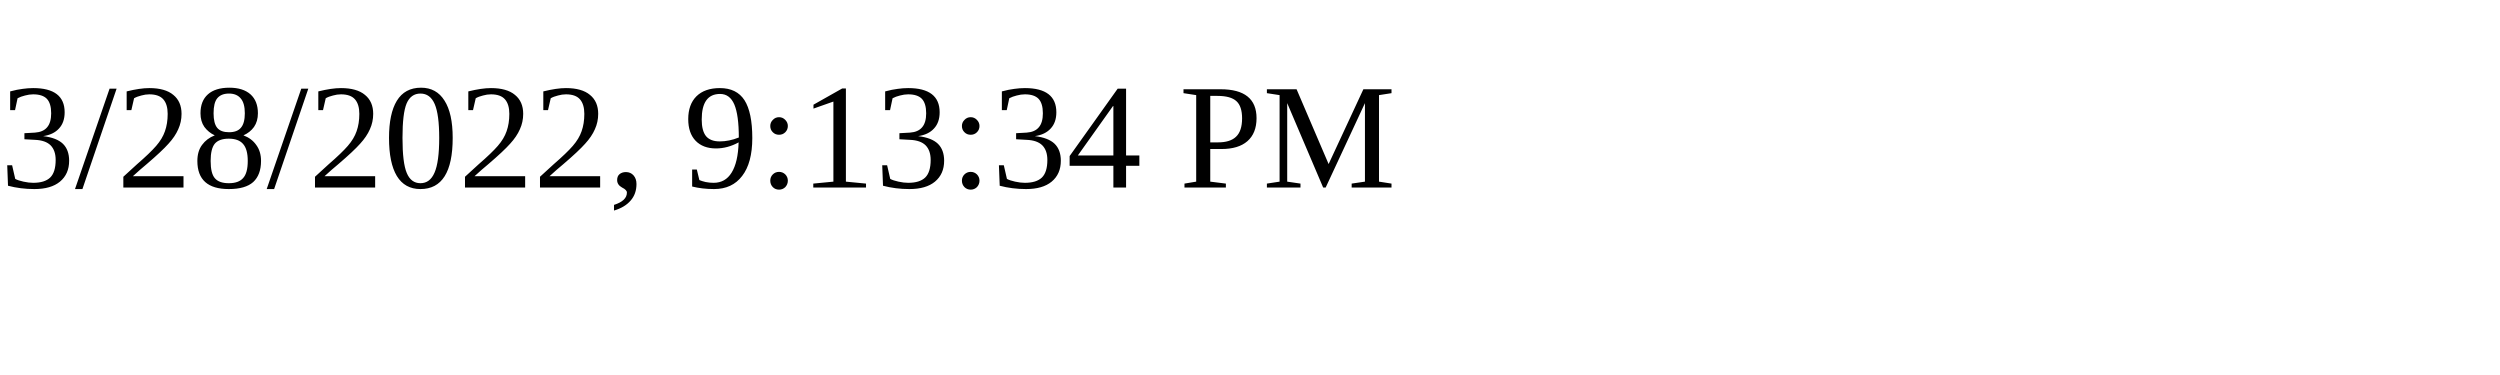
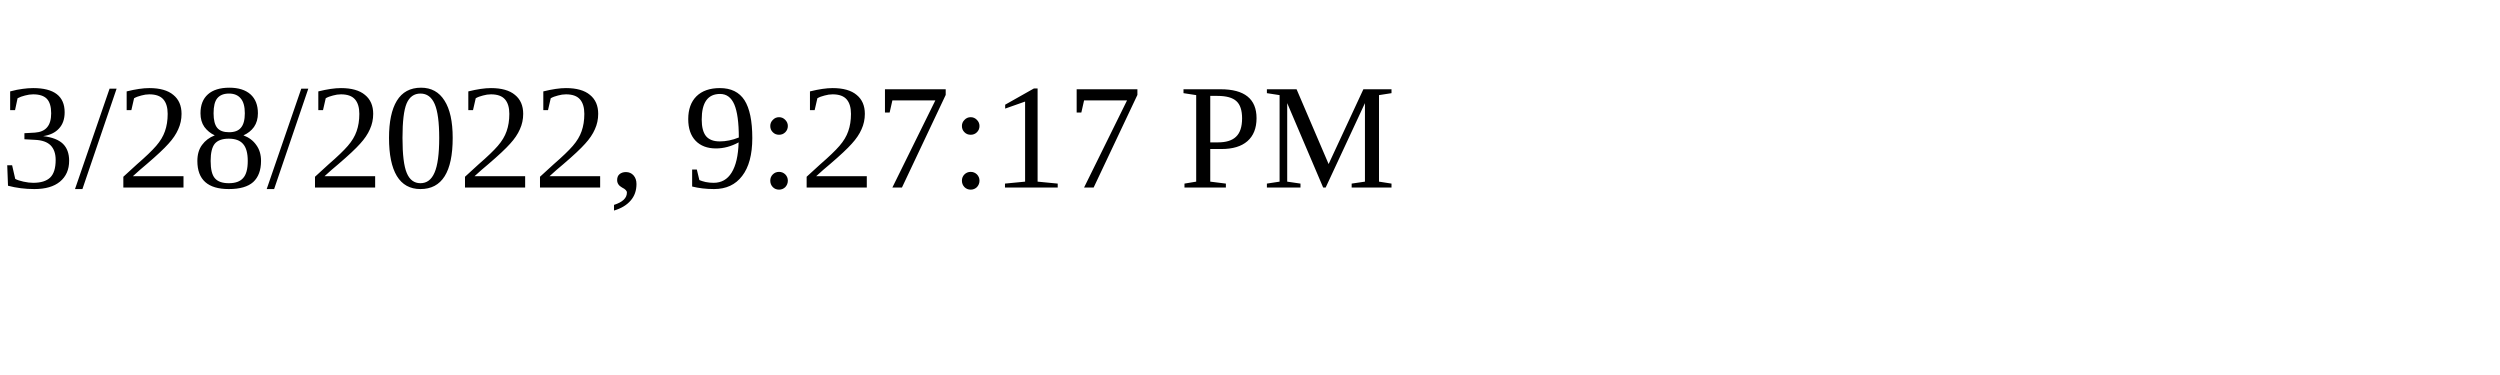
<svg xmlns="http://www.w3.org/2000/svg" height="30" width="200">
-   <text x="0" y="15">3/28/2022, 9:13:34 PM</text>
+   <text x="0" y="15">3/28/2022, 9:27:17 PM</text>
</svg>
